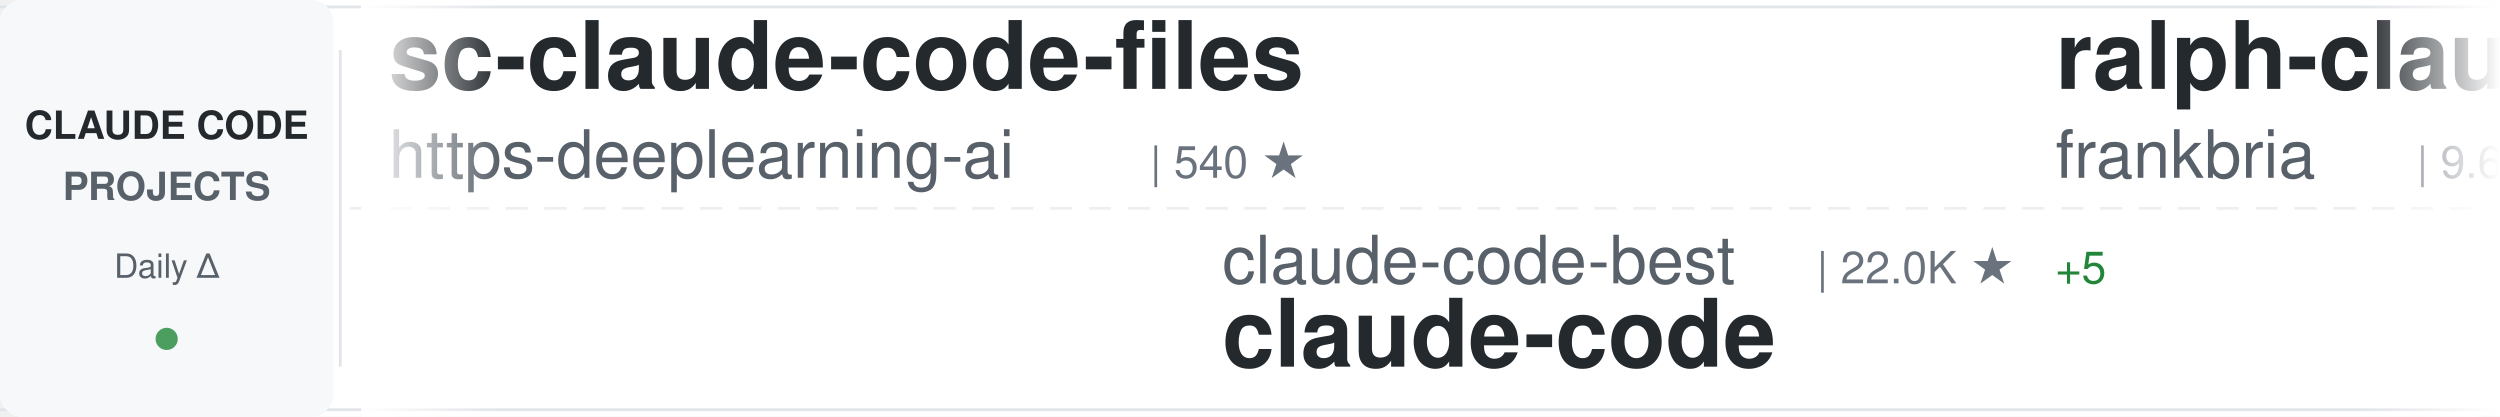
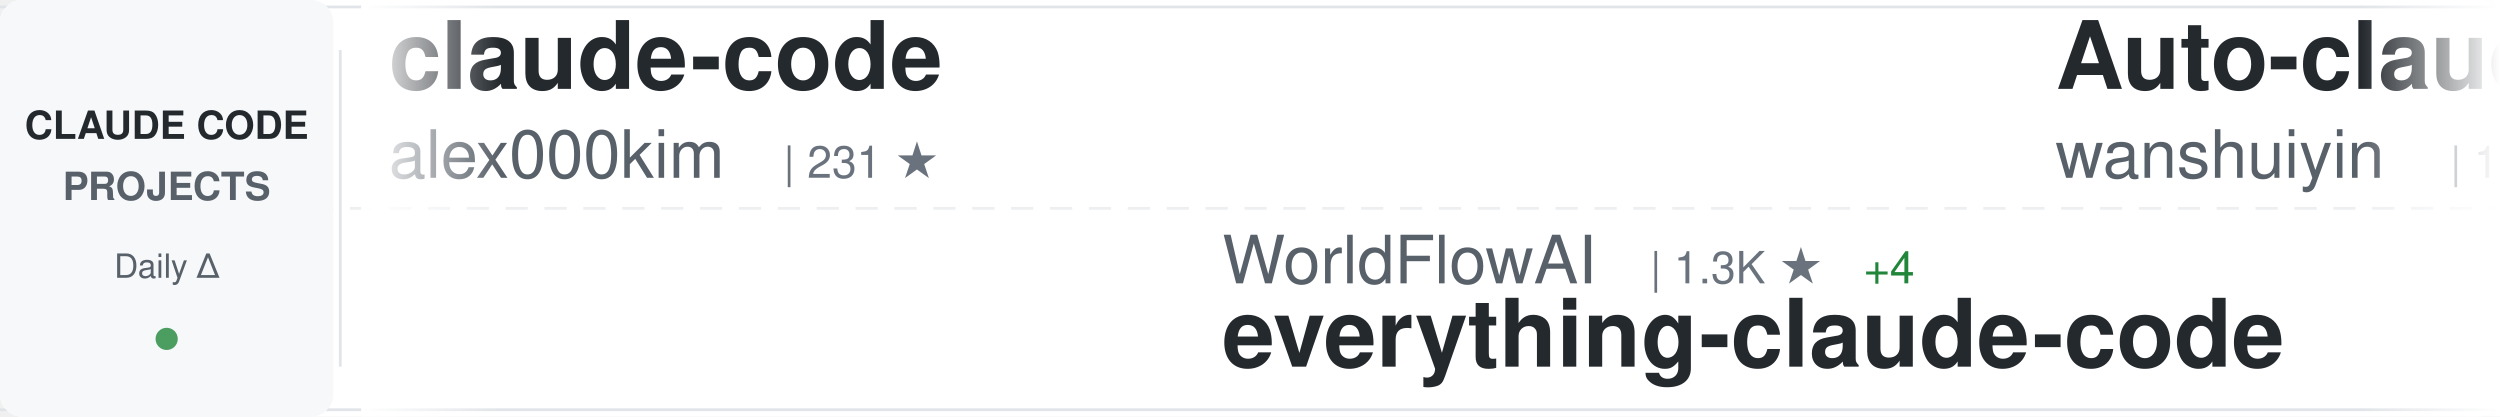
<svg xmlns="http://www.w3.org/2000/svg" width="900" height="150">
  <defs>
    <linearGradient id="awesomeLeftFade" x1="0%" y1="0%" x2="100%" y2="0%">
      <stop offset="0%" style="stop-color:#ffffff;stop-opacity:1" />
      <stop offset="100%" style="stop-color:#ffffff;stop-opacity:0" />
    </linearGradient>
    <linearGradient id="awesomeRightFade" x1="0%" y1="0%" x2="100%" y2="0%">
      <stop offset="0%" style="stop-color:#ffffff;stop-opacity:0" />
      <stop offset="100%" style="stop-color:#ffffff;stop-opacity:1" />
    </linearGradient>
  </defs>
  <rect width="900" height="150" fill="#ffffff" rx="8" />
  <rect x="0" y="2" width="900" height="1" fill="#e1e4e8" />
  <rect x="0" y="147" width="900" height="1" fill="#e1e4e8" />
  <line x1="0" y1="75" x2="900" y2="75" stroke="#e1e4e8" stroke-width="1" stroke-dasharray="8 6" opacity="0.6" />
  <rect x="0" y="0" width="120" height="150" fill="#f6f8fa" rx="8" />
  <text x="60" y="50" font-family="-apple-system, BlinkMacSystemFont, 'Segoe UI', Helvetica, Arial, sans-serif" font-size="14" font-weight="600" fill="#24292e" text-anchor="middle">CLAUDE CODE</text>
  <text x="60" y="72" font-family="-apple-system, BlinkMacSystemFont, 'Segoe UI', Helvetica, Arial, sans-serif" font-size="14" font-weight="600" fill="#586069" text-anchor="middle">PROJECTS</text>
  <text x="60" y="100" font-family="-apple-system, BlinkMacSystemFont, 'Segoe UI', Helvetica, Arial, sans-serif" font-size="12" font-weight="500" fill="#586069" text-anchor="middle">Daily Δ</text>
  <circle cx="60" cy="122" r="4" fill="#22863a" opacity="0.8" />
  <rect x="122" y="18" width="1" height="114" fill="#e1e4e8" />
  <clipPath id="awesomeTickerClip">
    <rect x="130" y="0" width="770" height="150" />
  </clipPath>
  <g clip-path="url(#awesomeTickerClip)">
    <g id="awesomeTickerItems">
      <animateTransform attributeName="transform" attributeType="XML" type="translate" from="0 0" to="-3000 0" dur="54s" repeatCount="indefinite" />
      <g transform="translate(0, 0)">
-         <text x="140" y="32" font-family="-apple-system, BlinkMacSystemFont, 'Segoe UI', Helvetica, Arial, sans-serif" font-size="34" font-weight="600" fill="#24292e">sc-claude-code-files</text>
-         <text x="140" y="64" font-family="-apple-system, BlinkMacSystemFont, 'Segoe UI', Helvetica, Arial, sans-serif" font-size="24" font-weight="400" fill="#586069">https-deeplearning-ai</text>
-         <text x="414" y="64" font-family="-apple-system, BlinkMacSystemFont, 'Segoe UI', Helvetica, Arial, sans-serif" font-size="16" font-weight="500" fill="#6a737d">| 540 ★</text>
+         <text x="140" y="32" font-family="-apple-system, BlinkMacSystemFont, 'Segoe UI', Helvetica, Arial, sans-serif" font-size="34" font-weight="600" fill="#24292e">claude-code</text>
+         <text x="140" y="64" font-family="-apple-system, BlinkMacSystemFont, 'Segoe UI', Helvetica, Arial, sans-serif" font-size="24" font-weight="400" fill="#586069">alex000kim</text>
+         <text x="282" y="64" font-family="-apple-system, BlinkMacSystemFont, 'Segoe UI', Helvetica, Arial, sans-serif" font-size="16" font-weight="500" fill="#6a737d">| 231 ★</text>
      </g>
      <g transform="translate(300, 0)">
-         <text x="140" y="102" font-family="-apple-system, BlinkMacSystemFont, 'Segoe UI', Helvetica, Arial, sans-serif" font-size="24" font-weight="400" fill="#586069">claude-code-best</text>
-         <text x="354" y="102" font-family="-apple-system, BlinkMacSystemFont, 'Segoe UI', Helvetica, Arial, sans-serif" font-size="16" font-weight="500" fill="#6a737d">| 22.0K ★</text>
-         <text x="440" y="102" font-family="-apple-system, BlinkMacSystemFont, 'Segoe UI', Helvetica, Arial, sans-serif" font-size="16" font-weight="500" fill="#22863a"> +5</text>
-         <text x="140" y="132" font-family="-apple-system, BlinkMacSystemFont, 'Segoe UI', Helvetica, Arial, sans-serif" font-size="34" font-weight="600" fill="#24292e">claude-code</text>
+         <text x="140" y="102" font-family="-apple-system, BlinkMacSystemFont, 'Segoe UI', Helvetica, Arial, sans-serif" font-size="24" font-weight="400" fill="#586069">WorldFlowAI</text>
+         <text x="294" y="102" font-family="-apple-system, BlinkMacSystemFont, 'Segoe UI', Helvetica, Arial, sans-serif" font-size="16" font-weight="500" fill="#6a737d">| 1.3K ★</text>
+         <text x="371" y="102" font-family="-apple-system, BlinkMacSystemFont, 'Segoe UI', Helvetica, Arial, sans-serif" font-size="16" font-weight="500" fill="#22863a"> +4</text>
+         <text x="140" y="132" font-family="-apple-system, BlinkMacSystemFont, 'Segoe UI', Helvetica, Arial, sans-serif" font-size="34" font-weight="600" fill="#24292e">everything-claude-code</text>
      </g>
      <g transform="translate(600, 0)">
-         <text x="140" y="32" font-family="-apple-system, BlinkMacSystemFont, 'Segoe UI', Helvetica, Arial, sans-serif" font-size="34" font-weight="600" fill="#24292e">ralph-claude-code</text>
-         <text x="140" y="64" font-family="-apple-system, BlinkMacSystemFont, 'Segoe UI', Helvetica, Arial, sans-serif" font-size="24" font-weight="400" fill="#586069">frankbria</text>
-         <text x="270" y="64" font-family="-apple-system, BlinkMacSystemFont, 'Segoe UI', Helvetica, Arial, sans-serif" font-size="16" font-weight="500" fill="#6a737d">| 9.6K ★</text>
-         <text x="347" y="64" font-family="-apple-system, BlinkMacSystemFont, 'Segoe UI', Helvetica, Arial, sans-serif" font-size="16" font-weight="500" fill="#22863a"> +2</text>
+         <text x="140" y="32" font-family="-apple-system, BlinkMacSystemFont, 'Segoe UI', Helvetica, Arial, sans-serif" font-size="34" font-weight="600" fill="#24292e">Auto-claude-code-researc...</text>
+         <text x="140" y="64" font-family="-apple-system, BlinkMacSystemFont, 'Segoe UI', Helvetica, Arial, sans-serif" font-size="24" font-weight="400" fill="#586069">wanshuiyin</text>
+         <text x="282" y="64" font-family="-apple-system, BlinkMacSystemFont, 'Segoe UI', Helvetica, Arial, sans-serif" font-size="16" font-weight="500" fill="#6a737d">| 14.7K ★</text>
+         <text x="368" y="64" font-family="-apple-system, BlinkMacSystemFont, 'Segoe UI', Helvetica, Arial, sans-serif" font-size="16" font-weight="500" fill="#22863a"> +16</text>
      </g>
      <g transform="translate(900, 0)">
+         <text x="140" y="102" font-family="-apple-system, BlinkMacSystemFont, 'Segoe UI', Helvetica, Arial, sans-serif" font-size="24" font-weight="400" fill="#586069">Yuyz0112</text>
+         <text x="258" y="102" font-family="-apple-system, BlinkMacSystemFont, 'Segoe UI', Helvetica, Arial, sans-serif" font-size="16" font-weight="500" fill="#6a737d">| 2.4K ★</text>
+         <text x="140" y="132" font-family="-apple-system, BlinkMacSystemFont, 'Segoe UI', Helvetica, Arial, sans-serif" font-size="34" font-weight="600" fill="#24292e">claude-code-reverse</text>
+       </g>
+       <g transform="translate(1200, 0)">
+         <text x="140" y="32" font-family="-apple-system, BlinkMacSystemFont, 'Segoe UI', Helvetica, Arial, sans-serif" font-size="34" font-weight="600" fill="#24292e">claude-code-infrastructu...</text>
+         <text x="140" y="64" font-family="-apple-system, BlinkMacSystemFont, 'Segoe UI', Helvetica, Arial, sans-serif" font-size="24" font-weight="400" fill="#586069">diet103</text>
+         <text x="246" y="64" font-family="-apple-system, BlinkMacSystemFont, 'Segoe UI', Helvetica, Arial, sans-serif" font-size="16" font-weight="500" fill="#6a737d">| 10.0K ★</text>
+         <text x="332" y="64" font-family="-apple-system, BlinkMacSystemFont, 'Segoe UI', Helvetica, Arial, sans-serif" font-size="16" font-weight="500" fill="#22863a"> +2</text>
+       </g>
+       <g transform="translate(1500, 0)">
        <text x="140" y="102" font-family="-apple-system, BlinkMacSystemFont, 'Segoe UI', Helvetica, Arial, sans-serif" font-size="24" font-weight="400" fill="#586069">SeemSeam</text>
        <text x="258" y="102" font-family="-apple-system, BlinkMacSystemFont, 'Segoe UI', Helvetica, Arial, sans-serif" font-size="16" font-weight="500" fill="#6a737d">| 3.4K ★</text>
-         <text x="335" y="102" font-family="-apple-system, BlinkMacSystemFont, 'Segoe UI', Helvetica, Arial, sans-serif" font-size="16" font-weight="500" fill="#22863a"> +1</text>
+         <text x="335" y="102" font-family="-apple-system, BlinkMacSystemFont, 'Segoe UI', Helvetica, Arial, sans-serif" font-size="16" font-weight="500" fill="#cb2431"> -1</text>
        <text x="140" y="132" font-family="-apple-system, BlinkMacSystemFont, 'Segoe UI', Helvetica, Arial, sans-serif" font-size="34" font-weight="600" fill="#24292e">claude_codex_bridge</text>
      </g>
-       <g transform="translate(1200, 0)">
-         <text x="140" y="32" font-family="-apple-system, BlinkMacSystemFont, 'Segoe UI', Helvetica, Arial, sans-serif" font-size="34" font-weight="600" fill="#24292e">claude-code</text>
-         <text x="140" y="64" font-family="-apple-system, BlinkMacSystemFont, 'Segoe UI', Helvetica, Arial, sans-serif" font-size="24" font-weight="400" fill="#586069">jarmuine</text>
-         <text x="258" y="64" font-family="-apple-system, BlinkMacSystemFont, 'Segoe UI', Helvetica, Arial, sans-serif" font-size="16" font-weight="500" fill="#6a737d">| 2.3K ★</text>
-       </g>
-       <g transform="translate(1500, 0)">
-         <text x="140" y="102" font-family="-apple-system, BlinkMacSystemFont, 'Segoe UI', Helvetica, Arial, sans-serif" font-size="24" font-weight="400" fill="#586069">Windy3f3f3f3f</text>
-         <text x="318" y="102" font-family="-apple-system, BlinkMacSystemFont, 'Segoe UI', Helvetica, Arial, sans-serif" font-size="16" font-weight="500" fill="#6a737d">| 2.6K ★</text>
-         <text x="140" y="132" font-family="-apple-system, BlinkMacSystemFont, 'Segoe UI', Helvetica, Arial, sans-serif" font-size="34" font-weight="600" fill="#24292e">claude-code-from-scratch</text>
-       </g>
      <g transform="translate(1800, 0)">
-         <text x="140" y="32" font-family="-apple-system, BlinkMacSystemFont, 'Segoe UI', Helvetica, Arial, sans-serif" font-size="34" font-weight="600" fill="#24292e">claude-code-source-build</text>
-         <text x="140" y="64" font-family="-apple-system, BlinkMacSystemFont, 'Segoe UI', Helvetica, Arial, sans-serif" font-size="24" font-weight="400" fill="#586069">andrew-kramer-inno</text>
-         <text x="378" y="64" font-family="-apple-system, BlinkMacSystemFont, 'Segoe UI', Helvetica, Arial, sans-serif" font-size="16" font-weight="500" fill="#6a737d">| 593 ★</text>
+         <text x="140" y="32" font-family="-apple-system, BlinkMacSystemFont, 'Segoe UI', Helvetica, Arial, sans-serif" font-size="34" font-weight="600" fill="#24292e">Claude-Code</text>
+         <text x="140" y="64" font-family="-apple-system, BlinkMacSystemFont, 'Segoe UI', Helvetica, Arial, sans-serif" font-size="24" font-weight="400" fill="#586069">KPR111</text>
+         <text x="234" y="64" font-family="-apple-system, BlinkMacSystemFont, 'Segoe UI', Helvetica, Arial, sans-serif" font-size="16" font-weight="500" fill="#6a737d">| 18 ★</text>
      </g>
      <g transform="translate(2100, 0)">
-         <text x="140" y="102" font-family="-apple-system, BlinkMacSystemFont, 'Segoe UI', Helvetica, Arial, sans-serif" font-size="24" font-weight="400" fill="#586069">Maciek-roboblog</text>
-         <text x="342" y="102" font-family="-apple-system, BlinkMacSystemFont, 'Segoe UI', Helvetica, Arial, sans-serif" font-size="16" font-weight="500" fill="#6a737d">| 8.6K ★</text>
-         <text x="140" y="132" font-family="-apple-system, BlinkMacSystemFont, 'Segoe UI', Helvetica, Arial, sans-serif" font-size="34" font-weight="600" fill="#24292e">Claude-Code-Usage-Monito...</text>
+         <text x="140" y="102" font-family="-apple-system, BlinkMacSystemFont, 'Segoe UI', Helvetica, Arial, sans-serif" font-size="24" font-weight="400" fill="#586069">zebbern</text>
+         <text x="246" y="102" font-family="-apple-system, BlinkMacSystemFont, 'Segoe UI', Helvetica, Arial, sans-serif" font-size="16" font-weight="500" fill="#6a737d">| 4.6K ★</text>
+         <text x="140" y="132" font-family="-apple-system, BlinkMacSystemFont, 'Segoe UI', Helvetica, Arial, sans-serif" font-size="34" font-weight="600" fill="#24292e">claude-code-guide</text>
      </g>
      <g transform="translate(2400, 0)">
-         <text x="140" y="32" font-family="-apple-system, BlinkMacSystemFont, 'Segoe UI', Helvetica, Arial, sans-serif" font-size="34" font-weight="600" fill="#24292e">claude-code-from-source</text>
-         <text x="140" y="64" font-family="-apple-system, BlinkMacSystemFont, 'Segoe UI', Helvetica, Arial, sans-serif" font-size="24" font-weight="400" fill="#586069">alejandrobalderas</text>
-         <text x="366" y="64" font-family="-apple-system, BlinkMacSystemFont, 'Segoe UI', Helvetica, Arial, sans-serif" font-size="16" font-weight="500" fill="#6a737d">| 2.8K ★</text>
+         <text x="140" y="32" font-family="-apple-system, BlinkMacSystemFont, 'Segoe UI', Helvetica, Arial, sans-serif" font-size="34" font-weight="600" fill="#24292e">claude-code-proxy</text>
+         <text x="140" y="64" font-family="-apple-system, BlinkMacSystemFont, 'Segoe UI', Helvetica, Arial, sans-serif" font-size="24" font-weight="400" fill="#586069">1rgs</text>
+         <text x="210" y="64" font-family="-apple-system, BlinkMacSystemFont, 'Segoe UI', Helvetica, Arial, sans-serif" font-size="16" font-weight="500" fill="#6a737d">| 3.7K ★</text>
      </g>
      <g transform="translate(2700, 0)">
-         <text x="140" y="102" font-family="-apple-system, BlinkMacSystemFont, 'Segoe UI', Helvetica, Arial, sans-serif" font-size="24" font-weight="400" fill="#586069">ChrisWiles</text>
-         <text x="282" y="102" font-family="-apple-system, BlinkMacSystemFont, 'Segoe UI', Helvetica, Arial, sans-serif" font-size="16" font-weight="500" fill="#6a737d">| 6.0K ★</text>
-         <text x="359" y="102" font-family="-apple-system, BlinkMacSystemFont, 'Segoe UI', Helvetica, Arial, sans-serif" font-size="16" font-weight="500" fill="#22863a"> +3</text>
-         <text x="140" y="132" font-family="-apple-system, BlinkMacSystemFont, 'Segoe UI', Helvetica, Arial, sans-serif" font-size="34" font-weight="600" fill="#24292e">claude-code-showcase</text>
+         <text x="140" y="102" font-family="-apple-system, BlinkMacSystemFont, 'Segoe UI', Helvetica, Arial, sans-serif" font-size="24" font-weight="400" fill="#586069">luyao618</text>
+         <text x="258" y="102" font-family="-apple-system, BlinkMacSystemFont, 'Segoe UI', Helvetica, Arial, sans-serif" font-size="16" font-weight="500" fill="#6a737d">| 1.7K ★</text>
+         <text x="140" y="132" font-family="-apple-system, BlinkMacSystemFont, 'Segoe UI', Helvetica, Arial, sans-serif" font-size="34" font-weight="600" fill="#24292e">Claude-Code-Source-Study</text>
      </g>
      <g transform="translate(3000, 0)">
-         <text x="140" y="32" font-family="-apple-system, BlinkMacSystemFont, 'Segoe UI', Helvetica, Arial, sans-serif" font-size="34" font-weight="600" fill="#24292e">sc-claude-code-files</text>
-         <text x="140" y="64" font-family="-apple-system, BlinkMacSystemFont, 'Segoe UI', Helvetica, Arial, sans-serif" font-size="24" font-weight="400" fill="#586069">https-deeplearning-ai</text>
-         <text x="414" y="64" font-family="-apple-system, BlinkMacSystemFont, 'Segoe UI', Helvetica, Arial, sans-serif" font-size="16" font-weight="500" fill="#6a737d">| 540 ★</text>
+         <text x="140" y="32" font-family="-apple-system, BlinkMacSystemFont, 'Segoe UI', Helvetica, Arial, sans-serif" font-size="34" font-weight="600" fill="#24292e">claude-code</text>
+         <text x="140" y="64" font-family="-apple-system, BlinkMacSystemFont, 'Segoe UI', Helvetica, Arial, sans-serif" font-size="24" font-weight="400" fill="#586069">alex000kim</text>
+         <text x="282" y="64" font-family="-apple-system, BlinkMacSystemFont, 'Segoe UI', Helvetica, Arial, sans-serif" font-size="16" font-weight="500" fill="#6a737d">| 231 ★</text>
      </g>
      <g transform="translate(3300, 0)">
-         <text x="140" y="102" font-family="-apple-system, BlinkMacSystemFont, 'Segoe UI', Helvetica, Arial, sans-serif" font-size="24" font-weight="400" fill="#586069">claude-code-best</text>
-         <text x="354" y="102" font-family="-apple-system, BlinkMacSystemFont, 'Segoe UI', Helvetica, Arial, sans-serif" font-size="16" font-weight="500" fill="#6a737d">| 22.0K ★</text>
-         <text x="440" y="102" font-family="-apple-system, BlinkMacSystemFont, 'Segoe UI', Helvetica, Arial, sans-serif" font-size="16" font-weight="500" fill="#22863a"> +5</text>
-         <text x="140" y="132" font-family="-apple-system, BlinkMacSystemFont, 'Segoe UI', Helvetica, Arial, sans-serif" font-size="34" font-weight="600" fill="#24292e">claude-code</text>
+         <text x="140" y="102" font-family="-apple-system, BlinkMacSystemFont, 'Segoe UI', Helvetica, Arial, sans-serif" font-size="24" font-weight="400" fill="#586069">WorldFlowAI</text>
+         <text x="294" y="102" font-family="-apple-system, BlinkMacSystemFont, 'Segoe UI', Helvetica, Arial, sans-serif" font-size="16" font-weight="500" fill="#6a737d">| 1.3K ★</text>
+         <text x="371" y="102" font-family="-apple-system, BlinkMacSystemFont, 'Segoe UI', Helvetica, Arial, sans-serif" font-size="16" font-weight="500" fill="#22863a"> +4</text>
+         <text x="140" y="132" font-family="-apple-system, BlinkMacSystemFont, 'Segoe UI', Helvetica, Arial, sans-serif" font-size="34" font-weight="600" fill="#24292e">everything-claude-code</text>
      </g>
      <g transform="translate(3600, 0)">
-         <text x="140" y="32" font-family="-apple-system, BlinkMacSystemFont, 'Segoe UI', Helvetica, Arial, sans-serif" font-size="34" font-weight="600" fill="#24292e">ralph-claude-code</text>
-         <text x="140" y="64" font-family="-apple-system, BlinkMacSystemFont, 'Segoe UI', Helvetica, Arial, sans-serif" font-size="24" font-weight="400" fill="#586069">frankbria</text>
-         <text x="270" y="64" font-family="-apple-system, BlinkMacSystemFont, 'Segoe UI', Helvetica, Arial, sans-serif" font-size="16" font-weight="500" fill="#6a737d">| 9.6K ★</text>
-         <text x="347" y="64" font-family="-apple-system, BlinkMacSystemFont, 'Segoe UI', Helvetica, Arial, sans-serif" font-size="16" font-weight="500" fill="#22863a"> +2</text>
+         <text x="140" y="32" font-family="-apple-system, BlinkMacSystemFont, 'Segoe UI', Helvetica, Arial, sans-serif" font-size="34" font-weight="600" fill="#24292e">Auto-claude-code-researc...</text>
+         <text x="140" y="64" font-family="-apple-system, BlinkMacSystemFont, 'Segoe UI', Helvetica, Arial, sans-serif" font-size="24" font-weight="400" fill="#586069">wanshuiyin</text>
+         <text x="282" y="64" font-family="-apple-system, BlinkMacSystemFont, 'Segoe UI', Helvetica, Arial, sans-serif" font-size="16" font-weight="500" fill="#6a737d">| 14.7K ★</text>
+         <text x="368" y="64" font-family="-apple-system, BlinkMacSystemFont, 'Segoe UI', Helvetica, Arial, sans-serif" font-size="16" font-weight="500" fill="#22863a"> +16</text>
      </g>
      <g transform="translate(3900, 0)">
-         <text x="140" y="102" font-family="-apple-system, BlinkMacSystemFont, 'Segoe UI', Helvetica, Arial, sans-serif" font-size="24" font-weight="400" fill="#586069">SeemSeam</text>
-         <text x="258" y="102" font-family="-apple-system, BlinkMacSystemFont, 'Segoe UI', Helvetica, Arial, sans-serif" font-size="16" font-weight="500" fill="#6a737d">| 3.4K ★</text>
-         <text x="335" y="102" font-family="-apple-system, BlinkMacSystemFont, 'Segoe UI', Helvetica, Arial, sans-serif" font-size="16" font-weight="500" fill="#22863a"> +1</text>
-         <text x="140" y="132" font-family="-apple-system, BlinkMacSystemFont, 'Segoe UI', Helvetica, Arial, sans-serif" font-size="34" font-weight="600" fill="#24292e">claude_codex_bridge</text>
+         <text x="140" y="102" font-family="-apple-system, BlinkMacSystemFont, 'Segoe UI', Helvetica, Arial, sans-serif" font-size="24" font-weight="400" fill="#586069">Yuyz0112</text>
+         <text x="258" y="102" font-family="-apple-system, BlinkMacSystemFont, 'Segoe UI', Helvetica, Arial, sans-serif" font-size="16" font-weight="500" fill="#6a737d">| 2.4K ★</text>
+         <text x="140" y="132" font-family="-apple-system, BlinkMacSystemFont, 'Segoe UI', Helvetica, Arial, sans-serif" font-size="34" font-weight="600" fill="#24292e">claude-code-reverse</text>
      </g>
    </g>
  </g>
  <rect x="130" y="0" width="50" height="150" fill="url(#awesomeLeftFade)" />
  <rect x="850" y="0" width="50" height="150" fill="url(#awesomeRightFade)" />
</svg>
